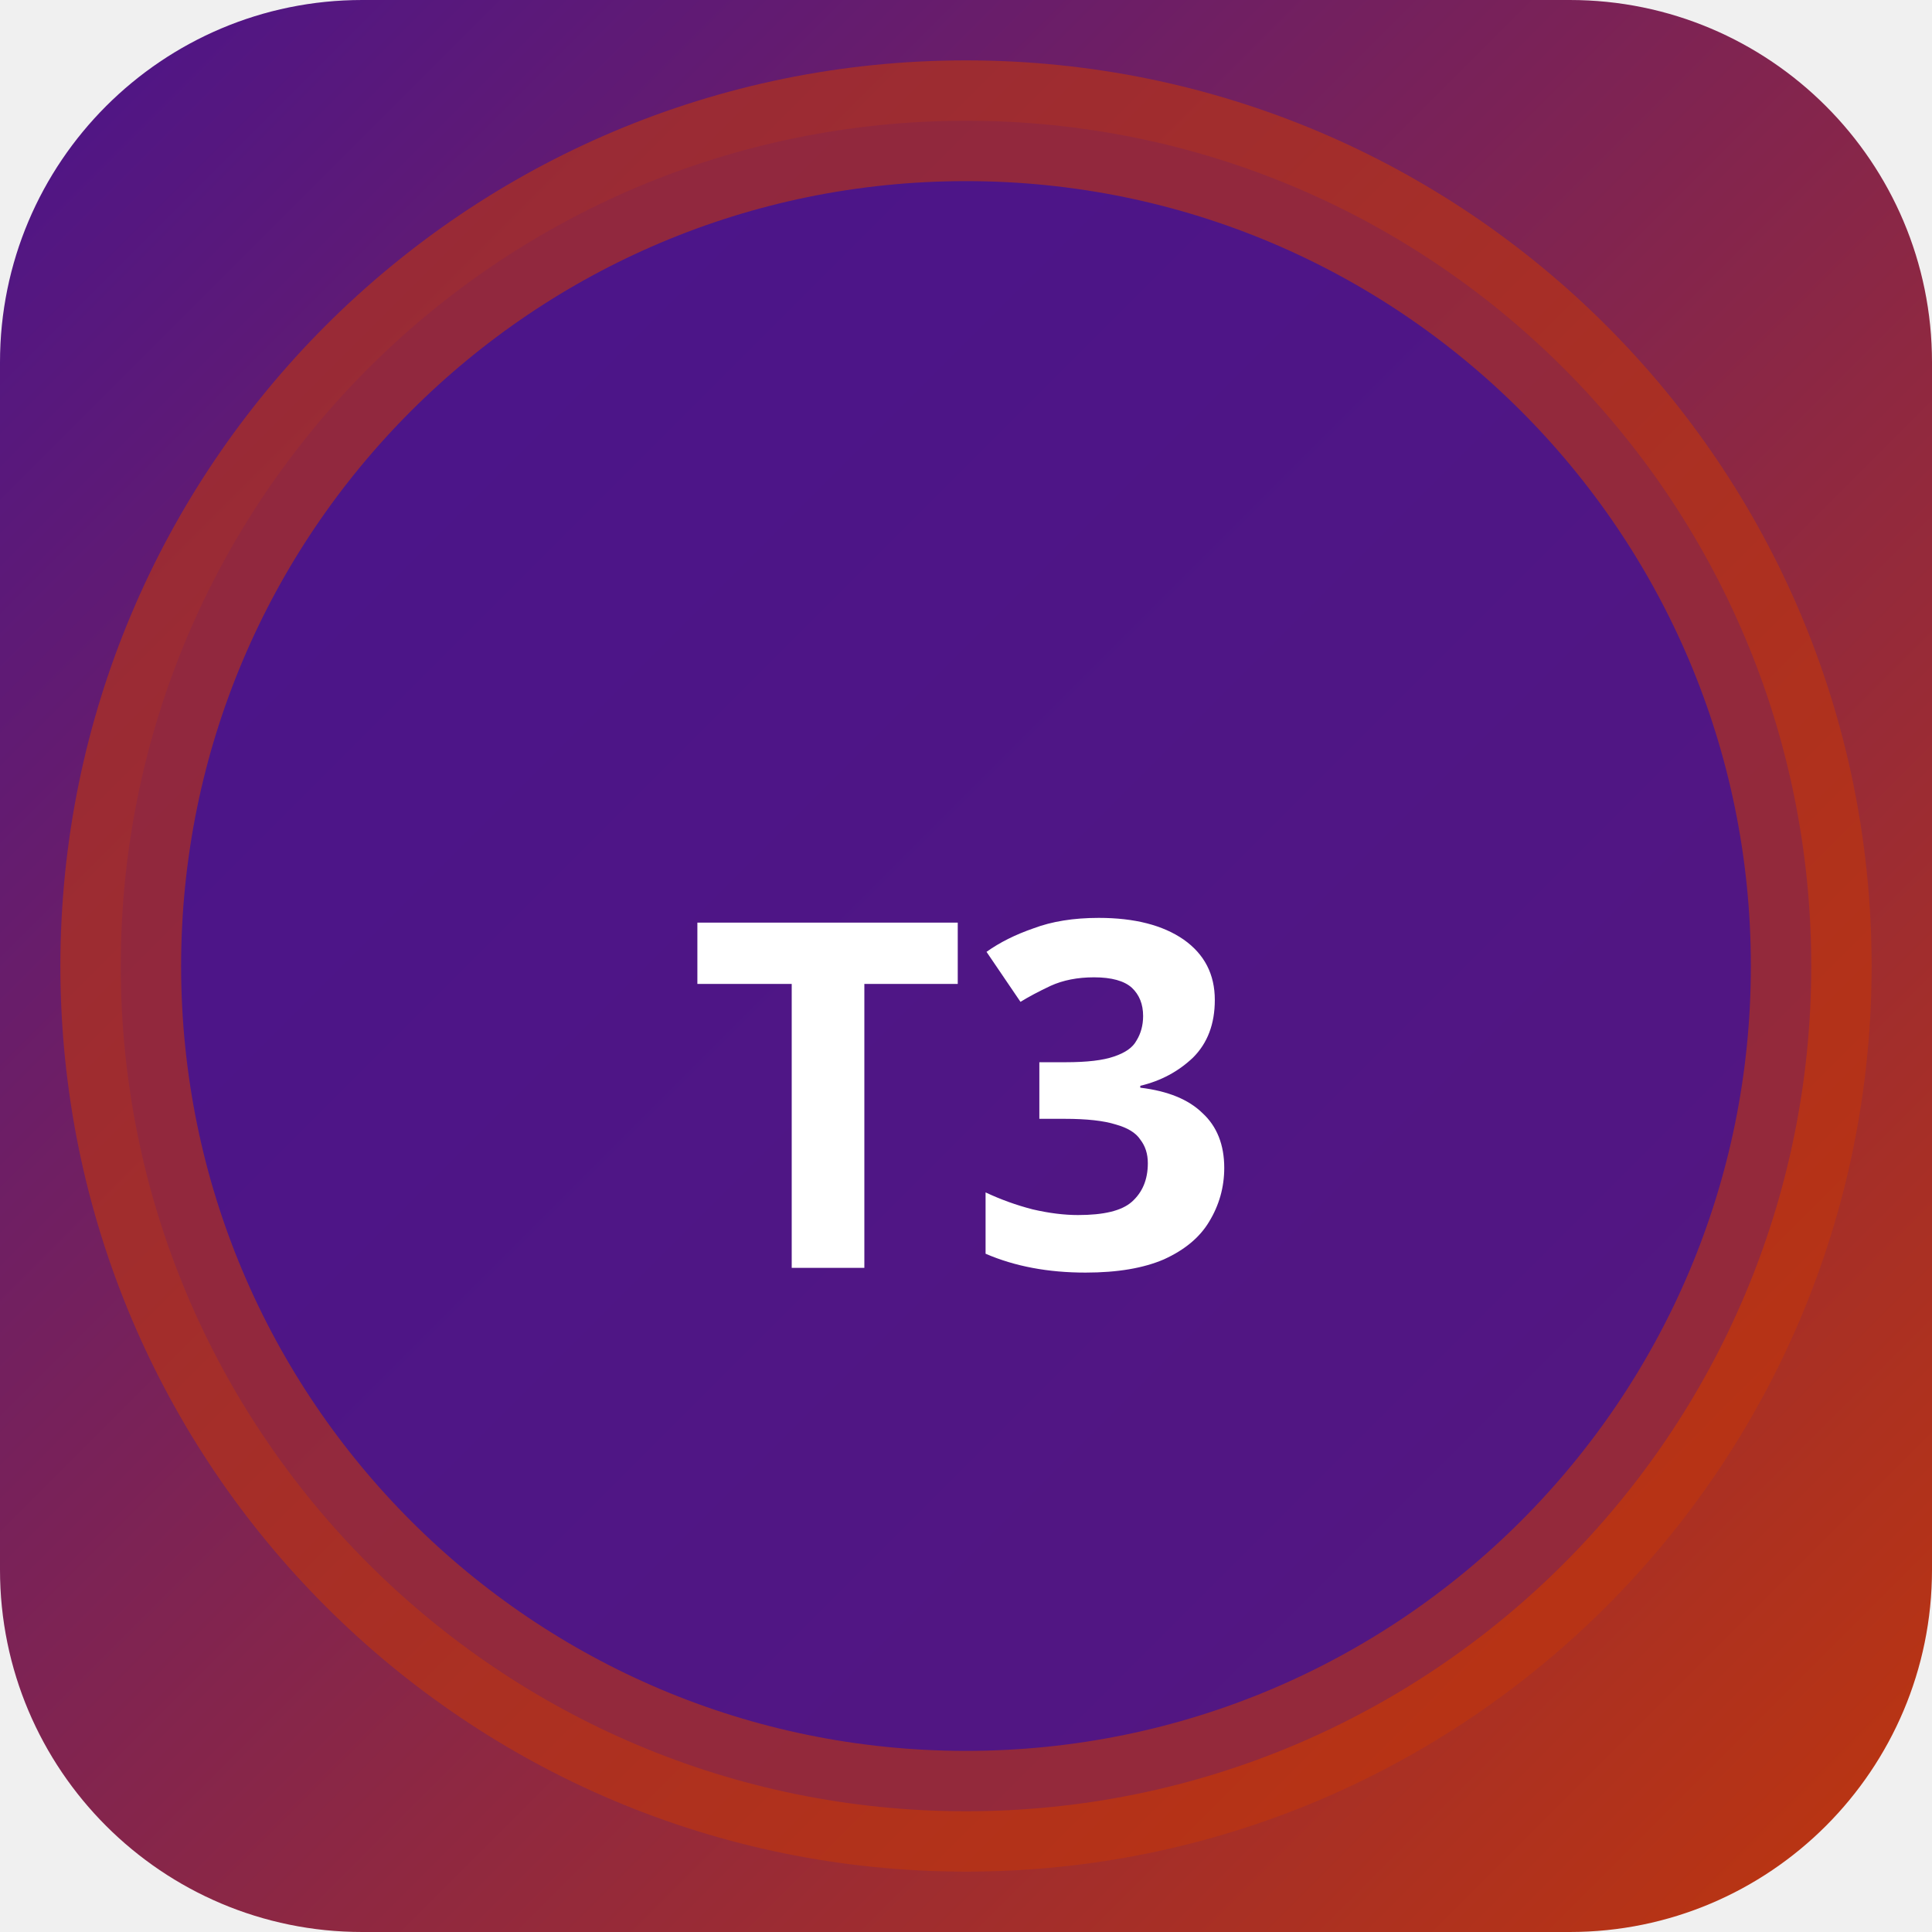
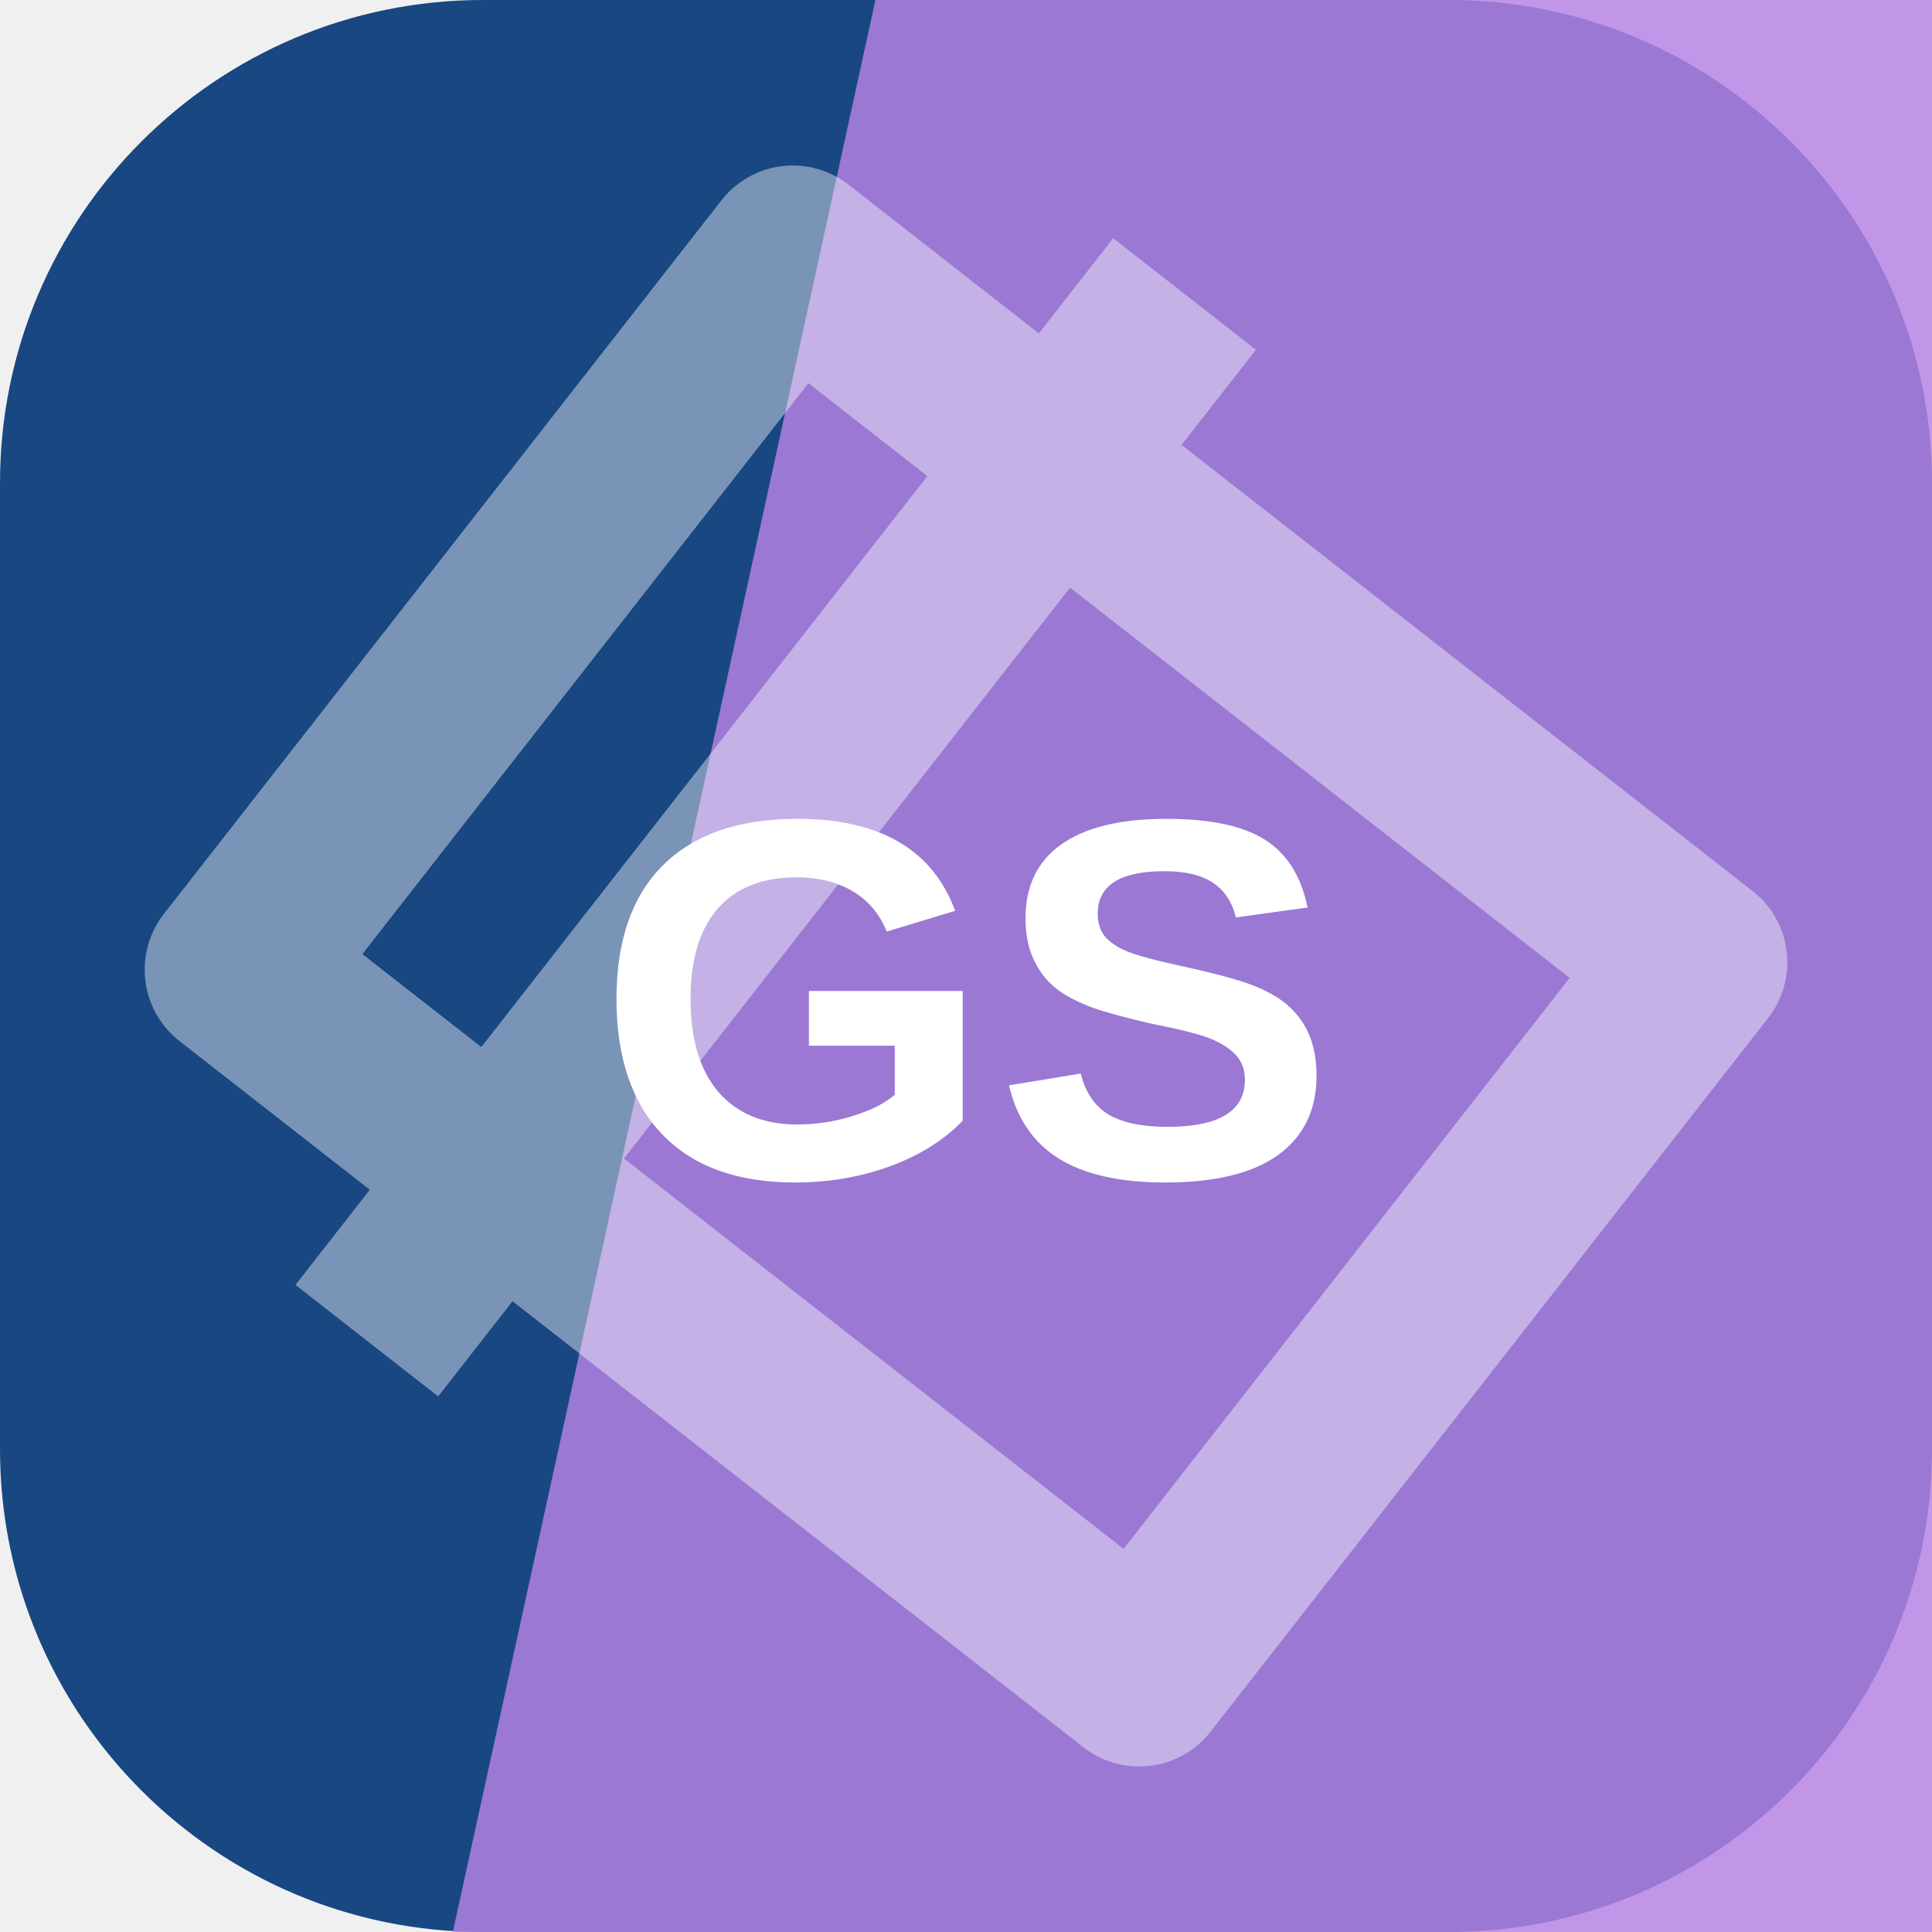
- <svg xmlns="http://www.w3.org/2000/svg" width="32" height="32" viewBox="0 0 32 32">
-   <defs>
-     <linearGradient id="bgt3b0" x1="0" y1="0" x2="1" y2="1">
-       <stop offset="0%" stop-color="#4a148c" />
-       <stop offset="100%" stop-color="#bf360c" />
-     </linearGradient>
-   </defs>
-   <rect width="32" height="32" rx="6" fill="url(#bgt3b0)" />
-   <circle cx="16" cy="16" r="14" fill="rgba(74,20,140,0.9)" stroke="rgba(191,54,12,0.6)" stroke-width="2" />
-   <text x="16" y="21" text-anchor="middle" fill="#fff" font-size="8" font-weight="700" font-family="system-ui">T3</text>
+ <svg xmlns="http://www.w3.org/2000/svg" width="64" height="64" viewBox="0 0 64 64" role="img">
+   <rect width="64" height="64" rx="16" fill="hsl(213 68% 30%)" />
+   <path d="M29 0h35v64H15Z" fill="hsl(271 68% 71%)" opacity="0.82" />
+   <g transform="rotate(308 32 32)" opacity="0.42">
+     <path d="M17 13h30v38H17zM10 24h44" fill="none" stroke="#ffffff" stroke-width="6" stroke-linejoin="round" />
+   </g>
+   <text x="32" y="39" text-anchor="middle" fill="#ffffff" font-family="Arial,Helvetica,sans-serif" font-size="17" font-weight="700" letter-spacing="0">GS</text>
</svg>
